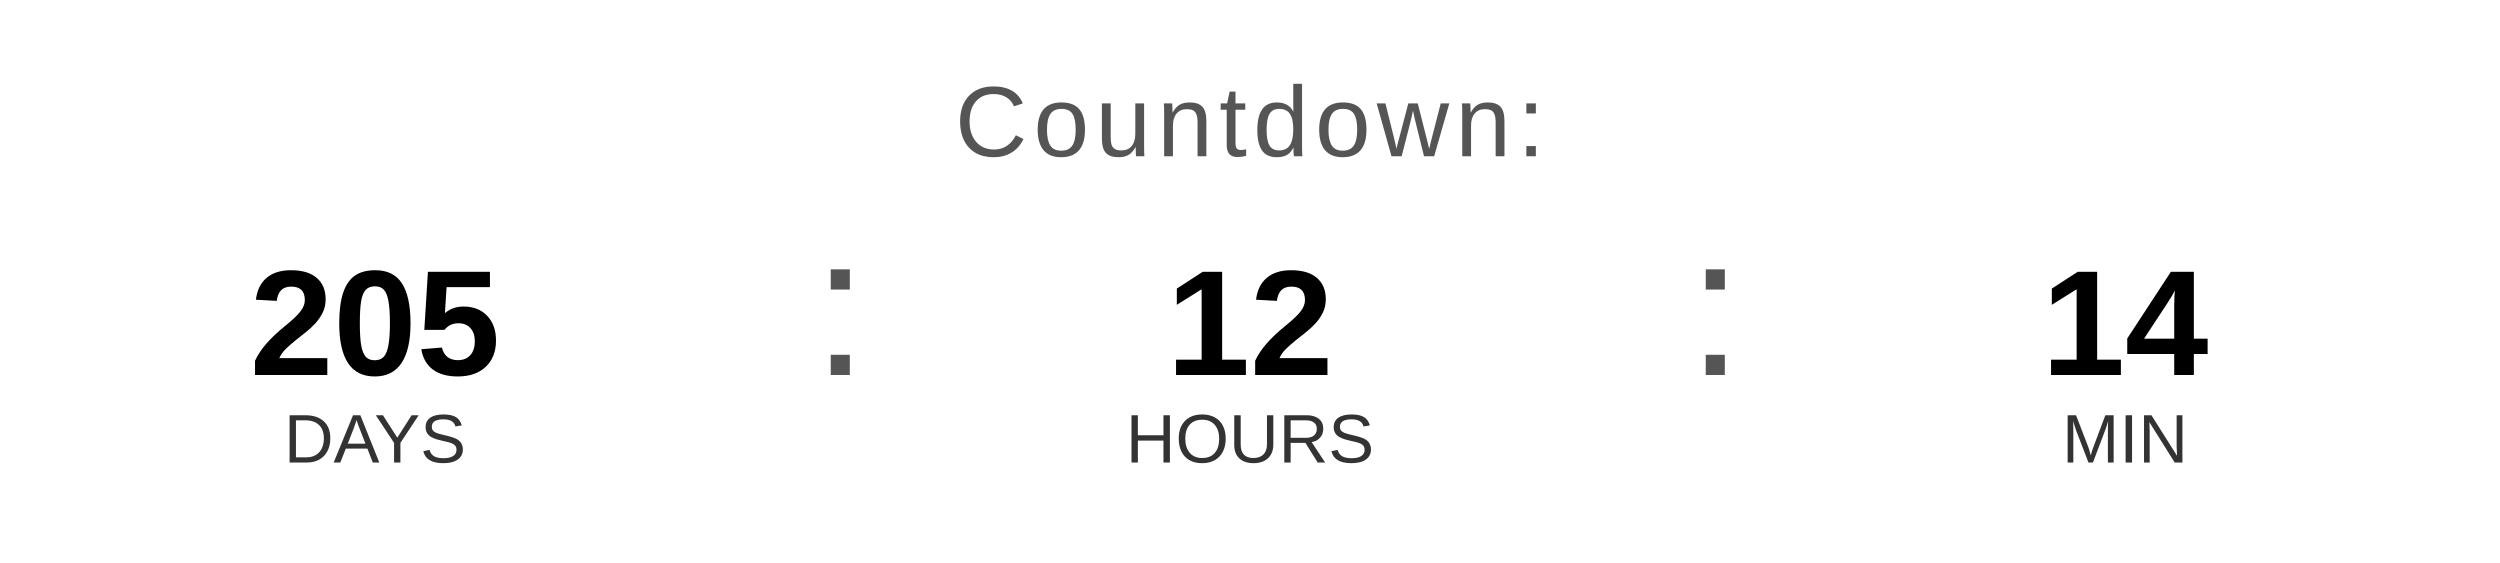
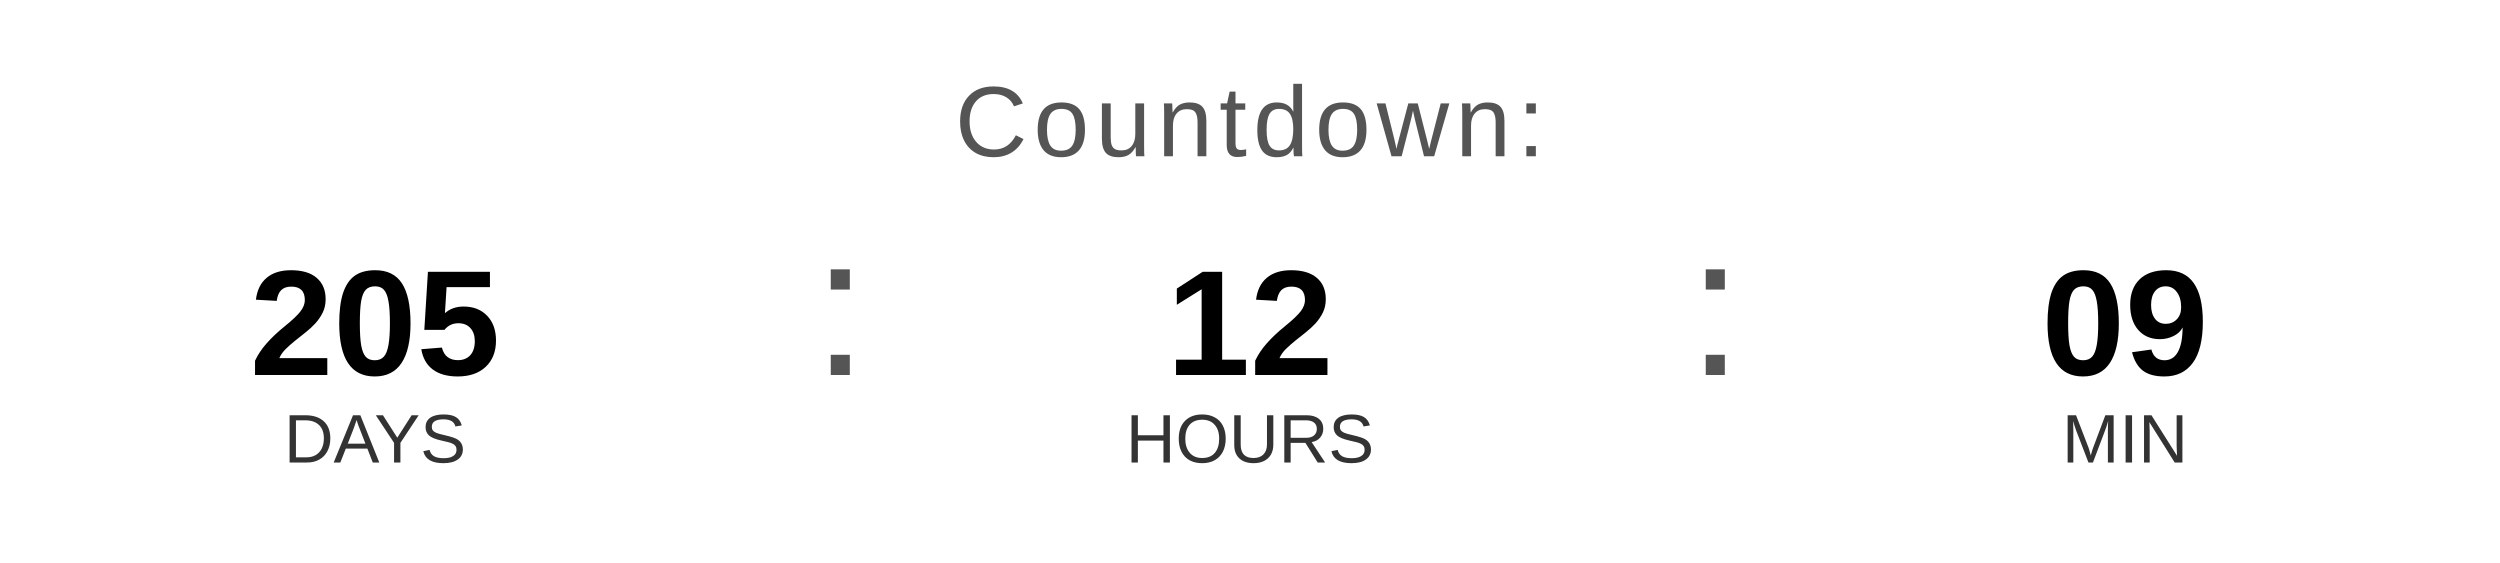
<svg xmlns="http://www.w3.org/2000/svg" width="400" height="90" viewBox="0 0 400 90">
  <text x="200" y="25" font-family="Arial, Helvetica, sans-serif" font-size="16" fill="#555555" text-anchor="middle" letter-spacing="1">
    Countdown:
  </text>
  <text x="60" y="60" font-family="Arial, Helvetica, sans-serif" font-size="24" font-weight="bold" fill="#000000" text-anchor="middle">205</text>
  <text x="60" y="74" font-family="Arial, Helvetica, sans-serif" font-size="11" fill="#333333" text-anchor="middle">DAYS</text>
  <text x="130" y="60" font-family="Arial, sans-serif" font-size="32" fill="#555555">:</text>
  <text x="200" y="60" font-family="Arial, Helvetica, sans-serif" font-size="24" font-weight="bold" fill="#000000" text-anchor="middle">12</text>
  <text x="200" y="74" font-family="Arial, Helvetica, sans-serif" font-size="11" fill="#333333" text-anchor="middle">HOURS</text>
  <text x="270" y="60" font-family="Arial, sans-serif" font-size="32" fill="#555555">:</text>
-   <text x="340" y="60" font-family="Arial, Helvetica, sans-serif" font-size="24" font-weight="bold" fill="#000000" text-anchor="middle">14</text>
+   <text x="340" y="60" font-family="Arial, Helvetica, sans-serif" font-size="24" font-weight="bold" fill="#000000" text-anchor="middle">09</text>
  <text x="340" y="74" font-family="Arial, Helvetica, sans-serif" font-size="11" fill="#333333" text-anchor="middle">MIN</text>
</svg>
